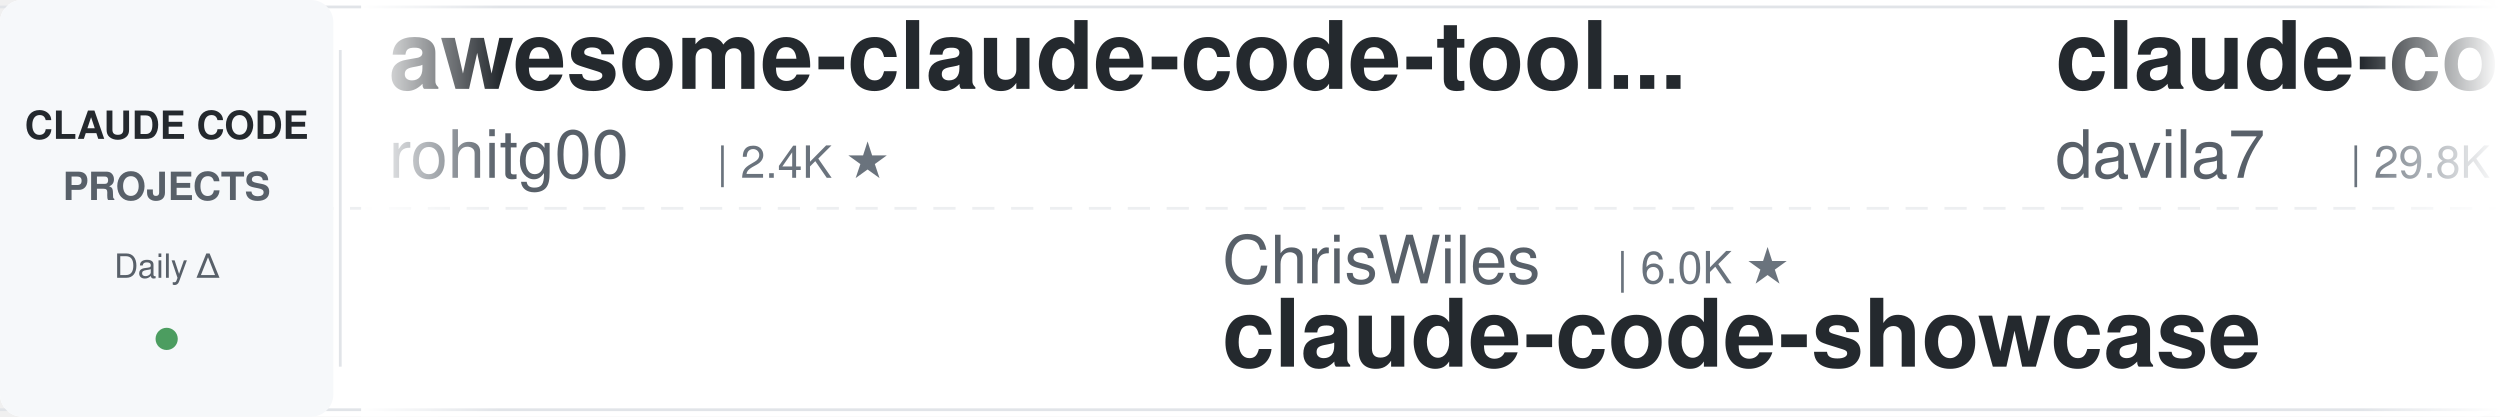
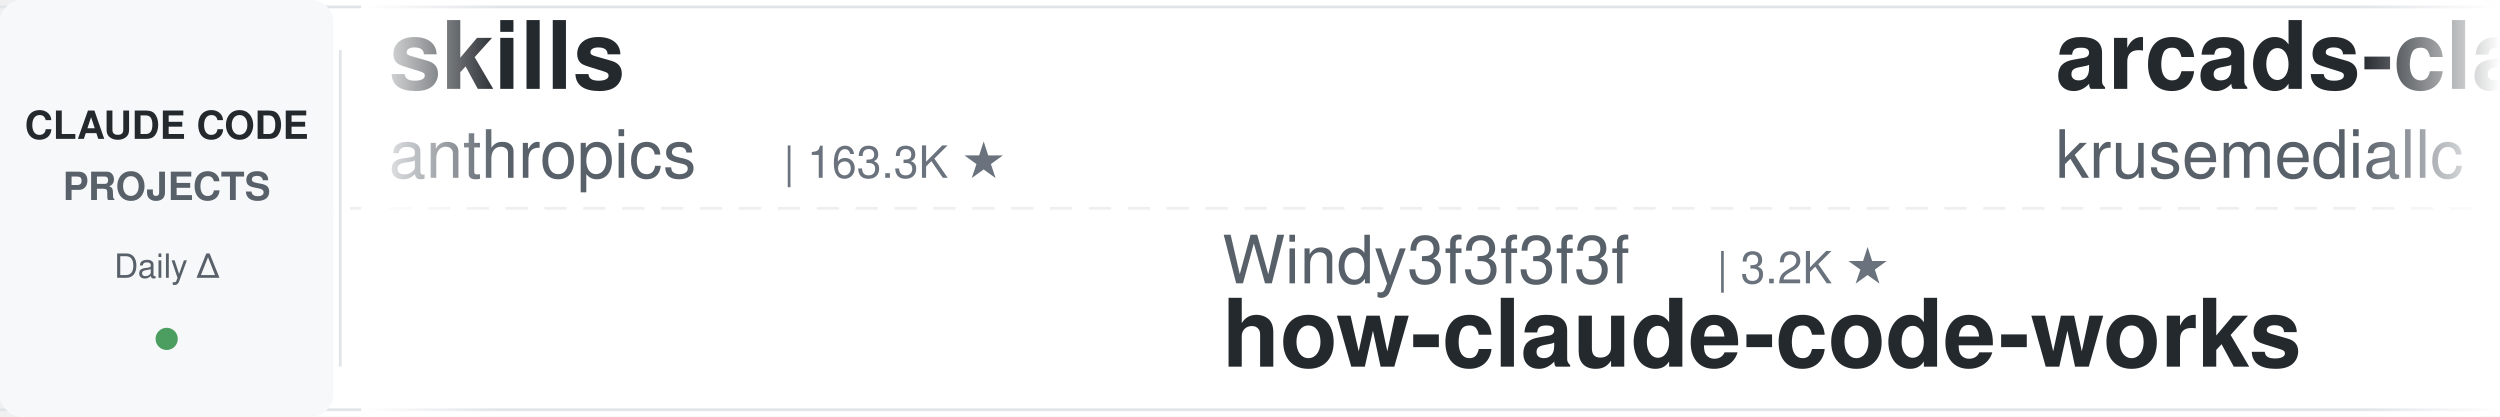
<svg xmlns="http://www.w3.org/2000/svg" width="900" height="150">
  <defs>
    <linearGradient id="leftFade" x1="0%" y1="0%" x2="100%" y2="0%">
      <stop offset="0%" style="stop-color:#ffffff;stop-opacity:1" />
      <stop offset="100%" style="stop-color:#ffffff;stop-opacity:0" />
    </linearGradient>
    <linearGradient id="rightFade" x1="0%" y1="0%" x2="100%" y2="0%">
      <stop offset="0%" style="stop-color:#ffffff;stop-opacity:0" />
      <stop offset="100%" style="stop-color:#ffffff;stop-opacity:1" />
    </linearGradient>
  </defs>
  <rect width="900" height="150" fill="#ffffff" rx="8" />
  <rect x="0" y="2" width="900" height="1" fill="#e1e4e8" />
  <rect x="0" y="147" width="900" height="1" fill="#e1e4e8" />
  <line x1="0" y1="75" x2="900" y2="75" stroke="#e1e4e8" stroke-width="1" stroke-dasharray="8 6" opacity="0.6" />
  <rect x="0" y="0" width="120" height="150" fill="#f6f8fa" rx="8" />
  <text x="60" y="50" font-family="-apple-system, BlinkMacSystemFont, 'Segoe UI', Helvetica, Arial, sans-serif" font-size="14" font-weight="600" fill="#24292e" text-anchor="middle">CLAUDE CODE</text>
  <text x="60" y="72" font-family="-apple-system, BlinkMacSystemFont, 'Segoe UI', Helvetica, Arial, sans-serif" font-size="14" font-weight="600" fill="#586069" text-anchor="middle">PROJECTS</text>
  <text x="60" y="100" font-family="-apple-system, BlinkMacSystemFont, 'Segoe UI', Helvetica, Arial, sans-serif" font-size="12" font-weight="500" fill="#586069" text-anchor="middle">Daily Δ</text>
  <circle cx="60" cy="122" r="4" fill="#22863a" opacity="0.8" />
  <rect x="122" y="18" width="1" height="114" fill="#e1e4e8" />
  <clipPath id="tickerClip">
    <rect x="130" y="0" width="770" height="150" />
  </clipPath>
  <g clip-path="url(#tickerClip)">
    <g id="tickerItems">
      <animateTransform attributeName="transform" attributeType="XML" type="translate" from="0 0" to="-3000 0" dur="54s" repeatCount="indefinite" />
      <g transform="translate(0, 0)">
-         <text x="140" y="32" font-family="-apple-system, BlinkMacSystemFont, 'Segoe UI', Helvetica, Arial, sans-serif" font-size="34" font-weight="600" fill="#24292e">awesome-claude-code-tool...</text>
-         <text x="140" y="64" font-family="-apple-system, BlinkMacSystemFont, 'Segoe UI', Helvetica, Arial, sans-serif" font-size="24" font-weight="400" fill="#586069">rohitg00</text>
-         <text x="258" y="64" font-family="-apple-system, BlinkMacSystemFont, 'Segoe UI', Helvetica, Arial, sans-serif" font-size="16" font-weight="500" fill="#6a737d">| 2.4K ★</text>
+         <text x="140" y="32" font-family="-apple-system, BlinkMacSystemFont, 'Segoe UI', Helvetica, Arial, sans-serif" font-size="34" font-weight="600" fill="#24292e">skills</text>
+         <text x="140" y="64" font-family="-apple-system, BlinkMacSystemFont, 'Segoe UI', Helvetica, Arial, sans-serif" font-size="24" font-weight="400" fill="#586069">anthropics</text>
+         <text x="282" y="64" font-family="-apple-system, BlinkMacSystemFont, 'Segoe UI', Helvetica, Arial, sans-serif" font-size="16" font-weight="500" fill="#6a737d">| 163.3K ★</text>
      </g>
      <g transform="translate(300, 0)">
-         <text x="140" y="102" font-family="-apple-system, BlinkMacSystemFont, 'Segoe UI', Helvetica, Arial, sans-serif" font-size="24" font-weight="400" fill="#586069">ChrisWiles</text>
-         <text x="282" y="102" font-family="-apple-system, BlinkMacSystemFont, 'Segoe UI', Helvetica, Arial, sans-serif" font-size="16" font-weight="500" fill="#6a737d">| 6.0K ★</text>
-         <text x="140" y="132" font-family="-apple-system, BlinkMacSystemFont, 'Segoe UI', Helvetica, Arial, sans-serif" font-size="34" font-weight="600" fill="#24292e">claude-code-showcase</text>
+         <text x="140" y="102" font-family="-apple-system, BlinkMacSystemFont, 'Segoe UI', Helvetica, Arial, sans-serif" font-size="24" font-weight="400" fill="#586069">Windy3f3f3f3f</text>
+         <text x="318" y="102" font-family="-apple-system, BlinkMacSystemFont, 'Segoe UI', Helvetica, Arial, sans-serif" font-size="16" font-weight="500" fill="#6a737d">| 3.2K ★</text>
+         <text x="140" y="132" font-family="-apple-system, BlinkMacSystemFont, 'Segoe UI', Helvetica, Arial, sans-serif" font-size="34" font-weight="600" fill="#24292e">how-claude-code-works</text>
      </g>
      <g transform="translate(600, 0)">
-         <text x="140" y="32" font-family="-apple-system, BlinkMacSystemFont, 'Segoe UI', Helvetica, Arial, sans-serif" font-size="34" font-weight="600" fill="#24292e">claude-code-templates</text>
-         <text x="140" y="64" font-family="-apple-system, BlinkMacSystemFont, 'Segoe UI', Helvetica, Arial, sans-serif" font-size="24" font-weight="400" fill="#586069">davila7</text>
-         <text x="246" y="64" font-family="-apple-system, BlinkMacSystemFont, 'Segoe UI', Helvetica, Arial, sans-serif" font-size="16" font-weight="500" fill="#6a737d">| 29.8K ★</text>
+         <text x="140" y="32" font-family="-apple-system, BlinkMacSystemFont, 'Segoe UI', Helvetica, Arial, sans-serif" font-size="34" font-weight="600" fill="#24292e">arcads-claude-code</text>
+         <text x="140" y="64" font-family="-apple-system, BlinkMacSystemFont, 'Segoe UI', Helvetica, Arial, sans-serif" font-size="24" font-weight="400" fill="#586069">krusemediallc</text>
+         <text x="318" y="64" font-family="-apple-system, BlinkMacSystemFont, 'Segoe UI', Helvetica, Arial, sans-serif" font-size="16" font-weight="500" fill="#6a737d">| 1.0K ★</text>
      </g>
      <g transform="translate(900, 0)">
        <text x="140" y="102" font-family="-apple-system, BlinkMacSystemFont, 'Segoe UI', Helvetica, Arial, sans-serif" font-size="24" font-weight="400" fill="#586069">huangserva</text>
        <text x="282" y="102" font-family="-apple-system, BlinkMacSystemFont, 'Segoe UI', Helvetica, Arial, sans-serif" font-size="16" font-weight="500" fill="#6a737d">| 623 ★</text>
        <text x="140" y="132" font-family="-apple-system, BlinkMacSystemFont, 'Segoe UI', Helvetica, Arial, sans-serif" font-size="34" font-weight="600" fill="#24292e">claude-code-cli</text>
      </g>
      <g transform="translate(1200, 0)">
-         <text x="140" y="32" font-family="-apple-system, BlinkMacSystemFont, 'Segoe UI', Helvetica, Arial, sans-serif" font-size="34" font-weight="600" fill="#24292e">claude-code-source</text>
-         <text x="140" y="64" font-family="-apple-system, BlinkMacSystemFont, 'Segoe UI', Helvetica, Arial, sans-serif" font-size="24" font-weight="400" fill="#586069">AprilNEA</text>
-         <text x="258" y="64" font-family="-apple-system, BlinkMacSystemFont, 'Segoe UI', Helvetica, Arial, sans-serif" font-size="16" font-weight="500" fill="#6a737d">| 392 ★</text>
+         <text x="140" y="32" font-family="-apple-system, BlinkMacSystemFont, 'Segoe UI', Helvetica, Arial, sans-serif" font-size="34" font-weight="600" fill="#24292e">claude-code-router</text>
+         <text x="140" y="64" font-family="-apple-system, BlinkMacSystemFont, 'Segoe UI', Helvetica, Arial, sans-serif" font-size="24" font-weight="400" fill="#586069">musistudio</text>
+         <text x="282" y="64" font-family="-apple-system, BlinkMacSystemFont, 'Segoe UI', Helvetica, Arial, sans-serif" font-size="16" font-weight="500" fill="#6a737d">| 36.1K ★</text>
      </g>
      <g transform="translate(1500, 0)">
-         <text x="140" y="102" font-family="-apple-system, BlinkMacSystemFont, 'Segoe UI', Helvetica, Arial, sans-serif" font-size="24" font-weight="400" fill="#586069">anthropics</text>
-         <text x="282" y="102" font-family="-apple-system, BlinkMacSystemFont, 'Segoe UI', Helvetica, Arial, sans-serif" font-size="16" font-weight="500" fill="#6a737d">| 163.2K ★</text>
-         <text x="140" y="132" font-family="-apple-system, BlinkMacSystemFont, 'Segoe UI', Helvetica, Arial, sans-serif" font-size="34" font-weight="600" fill="#24292e">skills</text>
+         <text x="140" y="102" font-family="-apple-system, BlinkMacSystemFont, 'Segoe UI', Helvetica, Arial, sans-serif" font-size="24" font-weight="400" fill="#586069">frankbria</text>
+         <text x="270" y="102" font-family="-apple-system, BlinkMacSystemFont, 'Segoe UI', Helvetica, Arial, sans-serif" font-size="16" font-weight="500" fill="#6a737d">| 9.6K ★</text>
+         <text x="140" y="132" font-family="-apple-system, BlinkMacSystemFont, 'Segoe UI', Helvetica, Arial, sans-serif" font-size="34" font-weight="600" fill="#24292e">ralph-claude-code</text>
      </g>
      <g transform="translate(1800, 0)">
-         <text x="140" y="32" font-family="-apple-system, BlinkMacSystemFont, 'Segoe UI', Helvetica, Arial, sans-serif" font-size="34" font-weight="600" fill="#24292e">Claude-Code-Usage-Monito...</text>
-         <text x="140" y="64" font-family="-apple-system, BlinkMacSystemFont, 'Segoe UI', Helvetica, Arial, sans-serif" font-size="24" font-weight="400" fill="#586069">Maciek-roboblog</text>
-         <text x="342" y="64" font-family="-apple-system, BlinkMacSystemFont, 'Segoe UI', Helvetica, Arial, sans-serif" font-size="16" font-weight="500" fill="#6a737d">| 8.5K ★</text>
+         <text x="140" y="32" font-family="-apple-system, BlinkMacSystemFont, 'Segoe UI', Helvetica, Arial, sans-serif" font-size="34" font-weight="600" fill="#24292e">claude-code-cheat-sheet</text>
+         <text x="140" y="64" font-family="-apple-system, BlinkMacSystemFont, 'Segoe UI', Helvetica, Arial, sans-serif" font-size="24" font-weight="400" fill="#586069">Njengah</text>
+         <text x="246" y="64" font-family="-apple-system, BlinkMacSystemFont, 'Segoe UI', Helvetica, Arial, sans-serif" font-size="16" font-weight="500" fill="#6a737d">| 1.9K ★</text>
      </g>
      <g transform="translate(2100, 0)">
-         <text x="140" y="102" font-family="-apple-system, BlinkMacSystemFont, 'Segoe UI', Helvetica, Arial, sans-serif" font-size="24" font-weight="400" fill="#586069">VoltAgent</text>
-         <text x="270" y="102" font-family="-apple-system, BlinkMacSystemFont, 'Segoe UI', Helvetica, Arial, sans-serif" font-size="16" font-weight="500" fill="#6a737d">| 23.6K ★</text>
-         <text x="140" y="132" font-family="-apple-system, BlinkMacSystemFont, 'Segoe UI', Helvetica, Arial, sans-serif" font-size="34" font-weight="600" fill="#24292e">awesome-claude-code-suba...</text>
+         <text x="140" y="102" font-family="-apple-system, BlinkMacSystemFont, 'Segoe UI', Helvetica, Arial, sans-serif" font-size="24" font-weight="400" fill="#586069">anthropics</text>
+         <text x="282" y="102" font-family="-apple-system, BlinkMacSystemFont, 'Segoe UI', Helvetica, Arial, sans-serif" font-size="16" font-weight="500" fill="#6a737d">| 5.6K ★</text>
+         <text x="140" y="132" font-family="-apple-system, BlinkMacSystemFont, 'Segoe UI', Helvetica, Arial, sans-serif" font-size="34" font-weight="600" fill="#24292e">claude-code-security-rev...</text>
      </g>
      <g transform="translate(2400, 0)">
-         <text x="140" y="32" font-family="-apple-system, BlinkMacSystemFont, 'Segoe UI', Helvetica, Arial, sans-serif" font-size="34" font-weight="600" fill="#24292e">andrej-karpathy-skills</text>
-         <text x="140" y="64" font-family="-apple-system, BlinkMacSystemFont, 'Segoe UI', Helvetica, Arial, sans-serif" font-size="24" font-weight="400" fill="#586069">multica-ai</text>
-         <text x="282" y="64" font-family="-apple-system, BlinkMacSystemFont, 'Segoe UI', Helvetica, Arial, sans-serif" font-size="16" font-weight="500" fill="#6a737d">| 195.1K ★</text>
+         <text x="140" y="32" font-family="-apple-system, BlinkMacSystemFont, 'Segoe UI', Helvetica, Arial, sans-serif" font-size="34" font-weight="600" fill="#24292e">Dive-into-Claude-Code</text>
+         <text x="140" y="64" font-family="-apple-system, BlinkMacSystemFont, 'Segoe UI', Helvetica, Arial, sans-serif" font-size="24" font-weight="400" fill="#586069">VILA-Lab</text>
+         <text x="258" y="64" font-family="-apple-system, BlinkMacSystemFont, 'Segoe UI', Helvetica, Arial, sans-serif" font-size="16" font-weight="500" fill="#6a737d">| 2.0K ★</text>
      </g>
      <g transform="translate(2700, 0)">
-         <text x="140" y="102" font-family="-apple-system, BlinkMacSystemFont, 'Segoe UI', Helvetica, Arial, sans-serif" font-size="24" font-weight="400" fill="#586069">jeremylongshore</text>
-         <text x="342" y="102" font-family="-apple-system, BlinkMacSystemFont, 'Segoe UI', Helvetica, Arial, sans-serif" font-size="16" font-weight="500" fill="#6a737d">| 2.5K ★</text>
-         <text x="140" y="132" font-family="-apple-system, BlinkMacSystemFont, 'Segoe UI', Helvetica, Arial, sans-serif" font-size="34" font-weight="600" fill="#24292e">claude-code-plugins-plus...</text>
+         <text x="140" y="102" font-family="-apple-system, BlinkMacSystemFont, 'Segoe UI', Helvetica, Arial, sans-serif" font-size="24" font-weight="400" fill="#586069">SeemSeam</text>
+         <text x="258" y="102" font-family="-apple-system, BlinkMacSystemFont, 'Segoe UI', Helvetica, Arial, sans-serif" font-size="16" font-weight="500" fill="#6a737d">| 3.3K ★</text>
+         <text x="140" y="132" font-family="-apple-system, BlinkMacSystemFont, 'Segoe UI', Helvetica, Arial, sans-serif" font-size="34" font-weight="600" fill="#24292e">claude_codex_bridge</text>
      </g>
      <g transform="translate(3000, 0)">
-         <text x="140" y="32" font-family="-apple-system, BlinkMacSystemFont, 'Segoe UI', Helvetica, Arial, sans-serif" font-size="34" font-weight="600" fill="#24292e">awesome-claude-code-tool...</text>
-         <text x="140" y="64" font-family="-apple-system, BlinkMacSystemFont, 'Segoe UI', Helvetica, Arial, sans-serif" font-size="24" font-weight="400" fill="#586069">rohitg00</text>
-         <text x="258" y="64" font-family="-apple-system, BlinkMacSystemFont, 'Segoe UI', Helvetica, Arial, sans-serif" font-size="16" font-weight="500" fill="#6a737d">| 2.4K ★</text>
+         <text x="140" y="32" font-family="-apple-system, BlinkMacSystemFont, 'Segoe UI', Helvetica, Arial, sans-serif" font-size="34" font-weight="600" fill="#24292e">skills</text>
+         <text x="140" y="64" font-family="-apple-system, BlinkMacSystemFont, 'Segoe UI', Helvetica, Arial, sans-serif" font-size="24" font-weight="400" fill="#586069">anthropics</text>
+         <text x="282" y="64" font-family="-apple-system, BlinkMacSystemFont, 'Segoe UI', Helvetica, Arial, sans-serif" font-size="16" font-weight="500" fill="#6a737d">| 163.3K ★</text>
      </g>
      <g transform="translate(3300, 0)">
-         <text x="140" y="102" font-family="-apple-system, BlinkMacSystemFont, 'Segoe UI', Helvetica, Arial, sans-serif" font-size="24" font-weight="400" fill="#586069">ChrisWiles</text>
-         <text x="282" y="102" font-family="-apple-system, BlinkMacSystemFont, 'Segoe UI', Helvetica, Arial, sans-serif" font-size="16" font-weight="500" fill="#6a737d">| 6.0K ★</text>
-         <text x="140" y="132" font-family="-apple-system, BlinkMacSystemFont, 'Segoe UI', Helvetica, Arial, sans-serif" font-size="34" font-weight="600" fill="#24292e">claude-code-showcase</text>
+         <text x="140" y="102" font-family="-apple-system, BlinkMacSystemFont, 'Segoe UI', Helvetica, Arial, sans-serif" font-size="24" font-weight="400" fill="#586069">Windy3f3f3f3f</text>
+         <text x="318" y="102" font-family="-apple-system, BlinkMacSystemFont, 'Segoe UI', Helvetica, Arial, sans-serif" font-size="16" font-weight="500" fill="#6a737d">| 3.2K ★</text>
+         <text x="140" y="132" font-family="-apple-system, BlinkMacSystemFont, 'Segoe UI', Helvetica, Arial, sans-serif" font-size="34" font-weight="600" fill="#24292e">how-claude-code-works</text>
      </g>
      <g transform="translate(3600, 0)">
-         <text x="140" y="32" font-family="-apple-system, BlinkMacSystemFont, 'Segoe UI', Helvetica, Arial, sans-serif" font-size="34" font-weight="600" fill="#24292e">claude-code-templates</text>
-         <text x="140" y="64" font-family="-apple-system, BlinkMacSystemFont, 'Segoe UI', Helvetica, Arial, sans-serif" font-size="24" font-weight="400" fill="#586069">davila7</text>
-         <text x="246" y="64" font-family="-apple-system, BlinkMacSystemFont, 'Segoe UI', Helvetica, Arial, sans-serif" font-size="16" font-weight="500" fill="#6a737d">| 29.8K ★</text>
+         <text x="140" y="32" font-family="-apple-system, BlinkMacSystemFont, 'Segoe UI', Helvetica, Arial, sans-serif" font-size="34" font-weight="600" fill="#24292e">arcads-claude-code</text>
+         <text x="140" y="64" font-family="-apple-system, BlinkMacSystemFont, 'Segoe UI', Helvetica, Arial, sans-serif" font-size="24" font-weight="400" fill="#586069">krusemediallc</text>
+         <text x="318" y="64" font-family="-apple-system, BlinkMacSystemFont, 'Segoe UI', Helvetica, Arial, sans-serif" font-size="16" font-weight="500" fill="#6a737d">| 1.0K ★</text>
      </g>
      <g transform="translate(3900, 0)">
        <text x="140" y="102" font-family="-apple-system, BlinkMacSystemFont, 'Segoe UI', Helvetica, Arial, sans-serif" font-size="24" font-weight="400" fill="#586069">huangserva</text>
        <text x="282" y="102" font-family="-apple-system, BlinkMacSystemFont, 'Segoe UI', Helvetica, Arial, sans-serif" font-size="16" font-weight="500" fill="#6a737d">| 623 ★</text>
        <text x="140" y="132" font-family="-apple-system, BlinkMacSystemFont, 'Segoe UI', Helvetica, Arial, sans-serif" font-size="34" font-weight="600" fill="#24292e">claude-code-cli</text>
      </g>
    </g>
  </g>
  <rect x="130" y="0" width="50" height="150" fill="url(#leftFade)" />
  <rect x="850" y="0" width="50" height="150" fill="url(#rightFade)" />
</svg>
